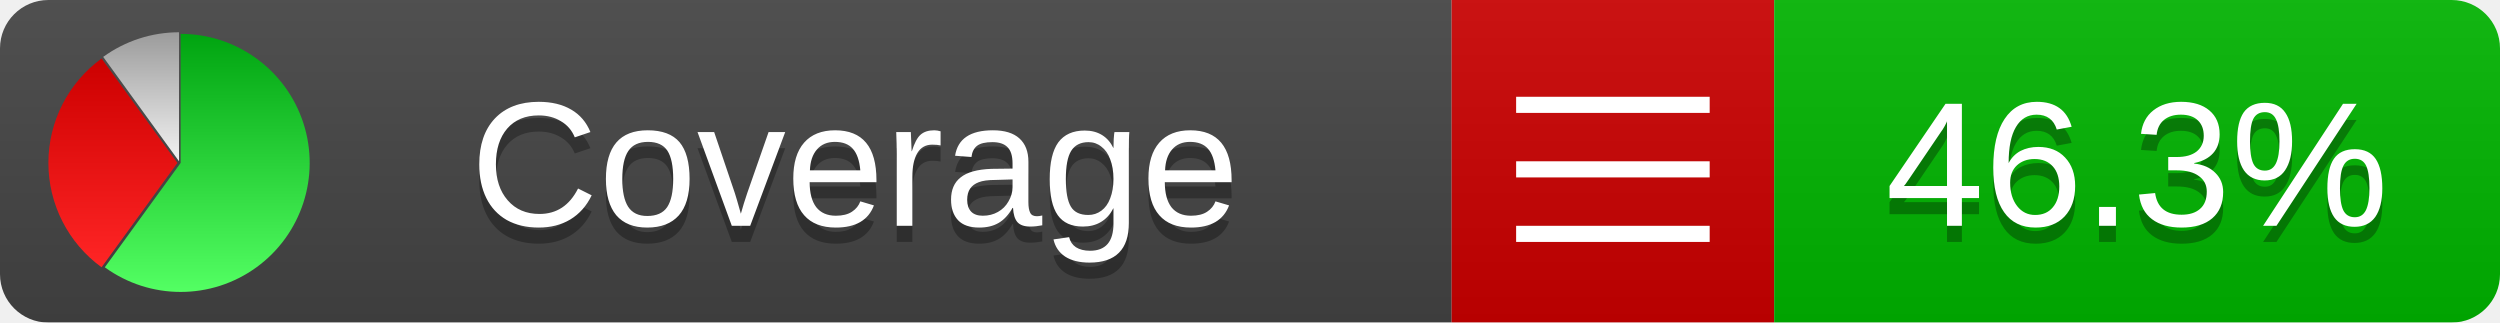
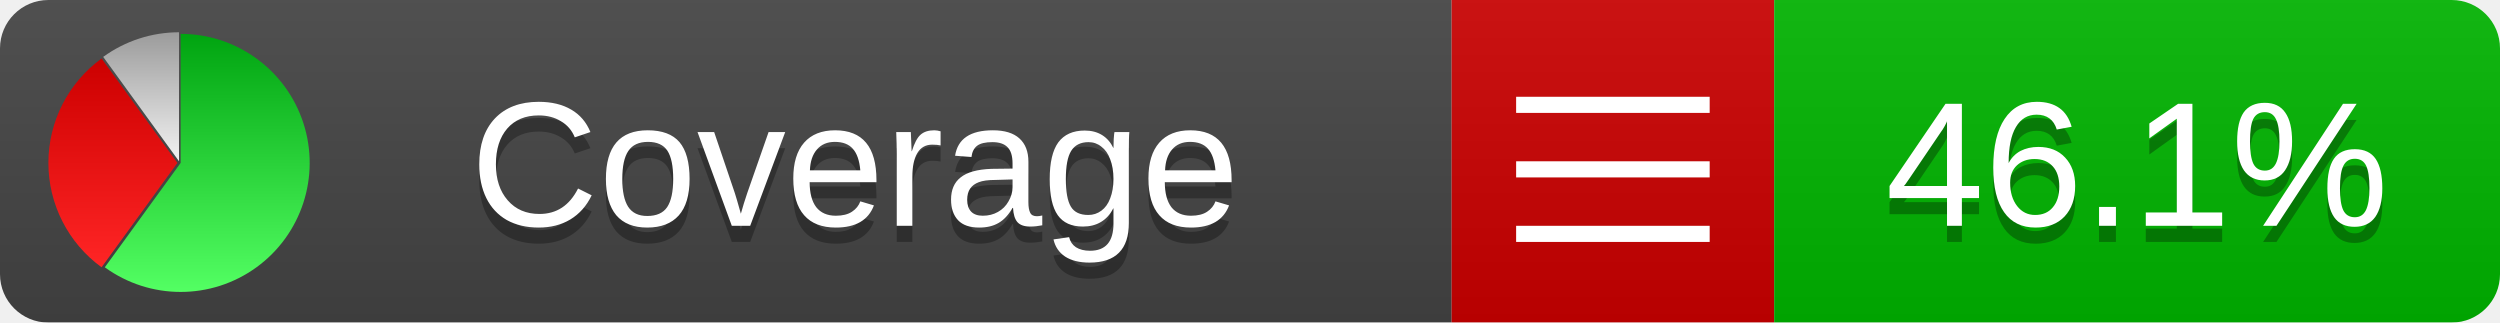
<svg xmlns="http://www.w3.org/2000/svg" xmlns:xlink="http://www.w3.org/1999/xlink" width="155" height="20">
  <style type="text/css">
          
            @keyframes fadeout {
              0 % { visibility: visible; opacity: 1; }
              40% { visibility: visible; opacity: 1; }
              50% { visibility: hidden; opacity: 0; }
              90% { visibility: hidden; opacity: 0; }
              100% { visibility: visible; opacity: 1; }
            }
            @keyframes fadein {
              0% { visibility: hidden; opacity: 0; }
              40% { visibility: hidden; opacity: 0; }
              50% { visibility: visible; opacity: 1; }
              90% { visibility: visible; opacity: 1; }
              100% { visibility: hidden; opacity: 0; }
            }
            .linecoverage {
                animation-duration: 10s;
                animation-name: fadeout;
                animation-iteration-count: infinite;
            }
            .branchcoverage {
                animation-duration: 10s;
                animation-name: fadein;
                animation-iteration-count: infinite;
            }
          
    </style>
  <defs>
    <linearGradient id="gradient" x2="0" y2="100%">
      <stop offset="0" stop-color="#bbb" stop-opacity=".1" />
      <stop offset="1" stop-opacity=".1" />
    </linearGradient>
    <linearGradient id="green" x2="0" y2="100%">
      <stop offset="0" stop-color="#00A410" />
      <stop offset="1" stop-color="#53FF63" />
    </linearGradient>
    <linearGradient id="red" x2="0" y2="100%">
      <stop offset="0" stop-color="#C00" />
      <stop offset="1" stop-color="#FF2525" />
    </linearGradient>
    <linearGradient id="gray" x2="0" y2="100%">
      <stop offset="0" stop-color="#9B9B9B" />
      <stop offset="1" stop-color="#F3F3F3" />
    </linearGradient>
    <mask id="mask">
      <rect width="155" height="20" rx="3" fill="#fff" />
    </mask>
    <g id="icon">
      <path style="fill:url(#green);" d="M205,202.5 l0,-200 a200,200 0 1,1 -117.558,361.803 z" />
      <path style="fill:url(#red);" d="M200,202.5 l-117.558,161.803 a200,200 0 0,1 0,-323.607 z" />
      <path style="fill:url(#gray);" d="M202.5,200 l-117.558,-161.803 a200,200 0 0,1 117.558,-38.196 z" />
    </g>
  </defs>
  <g mask="url(#mask)">
    <rect x="0" y="0" width="90" height="20" fill="#444" />
    <rect x="90" y="0" width="20" height="20" fill="#c00" />
    <rect x="110" y="0" width="45" height="20" fill="#00B600" />
    <rect x="0" y="0" width="155" height="20" fill="url(#gradient)" />
  </g>
  <g>
    <path class="" stroke="#fff" d="M94 6.5 h12 M94 10.5 h12 M94 14.5 h12" />
  </g>
  <g fill="#fff" text-anchor="middle" font-family="Verdana,Arial,Geneva,sans-serif" font-size="11">
    <a xlink:href="https://github.com/danielpalme/ReportGenerator" target="_top">
      <use xlink:href="#icon" transform="translate(3,2) scale(.04)" />
    </a>
    <text x="53" y="15" fill="#010101" fill-opacity=".3">Coverage</text>
    <text x="53" y="14" fill="#fff">Coverage</text>
-     <text class="" x="132.5" y="15" fill="#010101" fill-opacity=".3">46.3%</text>
-     <text class="" x="132.5" y="14">46.3%</text>
+     <text class="" x="132.5" y="15" fill="#010101" fill-opacity=".3">46.1%</text>
+     <text class="" x="132.5" y="14">46.1%</text>
  </g>
  <g>
    <rect class="" x="90" y="0" width="65" height="20" fill-opacity="0" />
  </g>
</svg>
